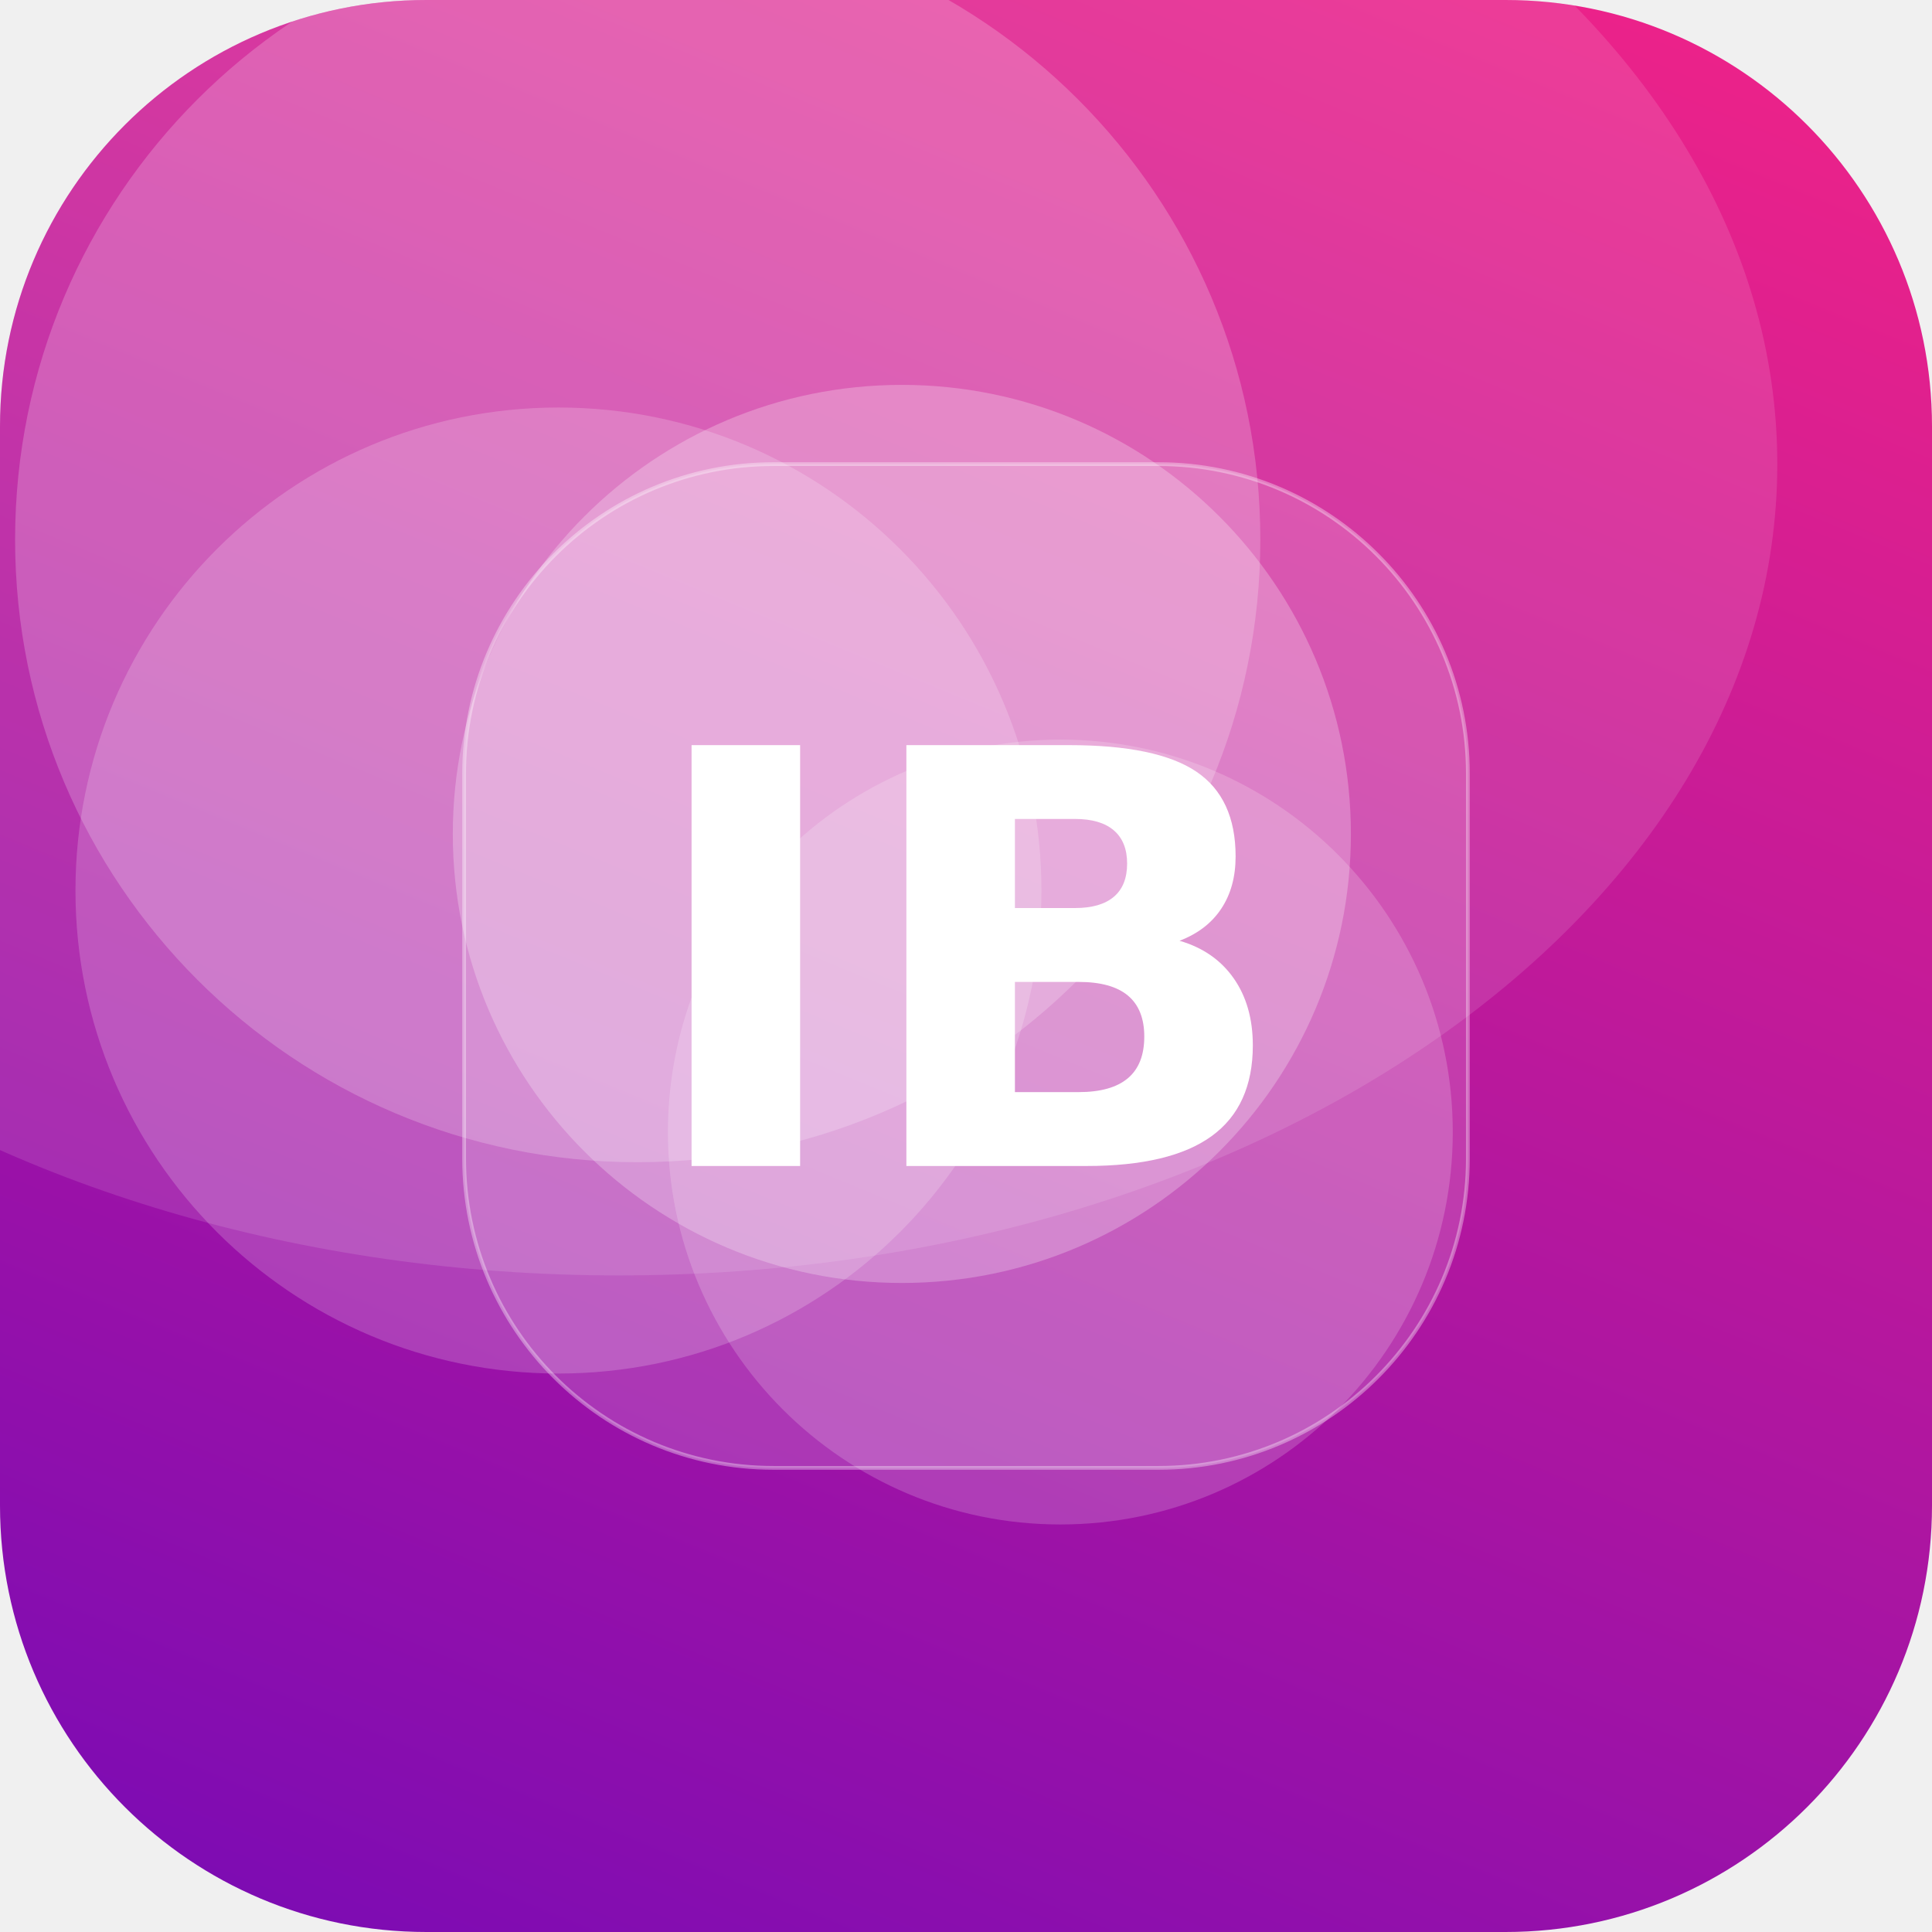
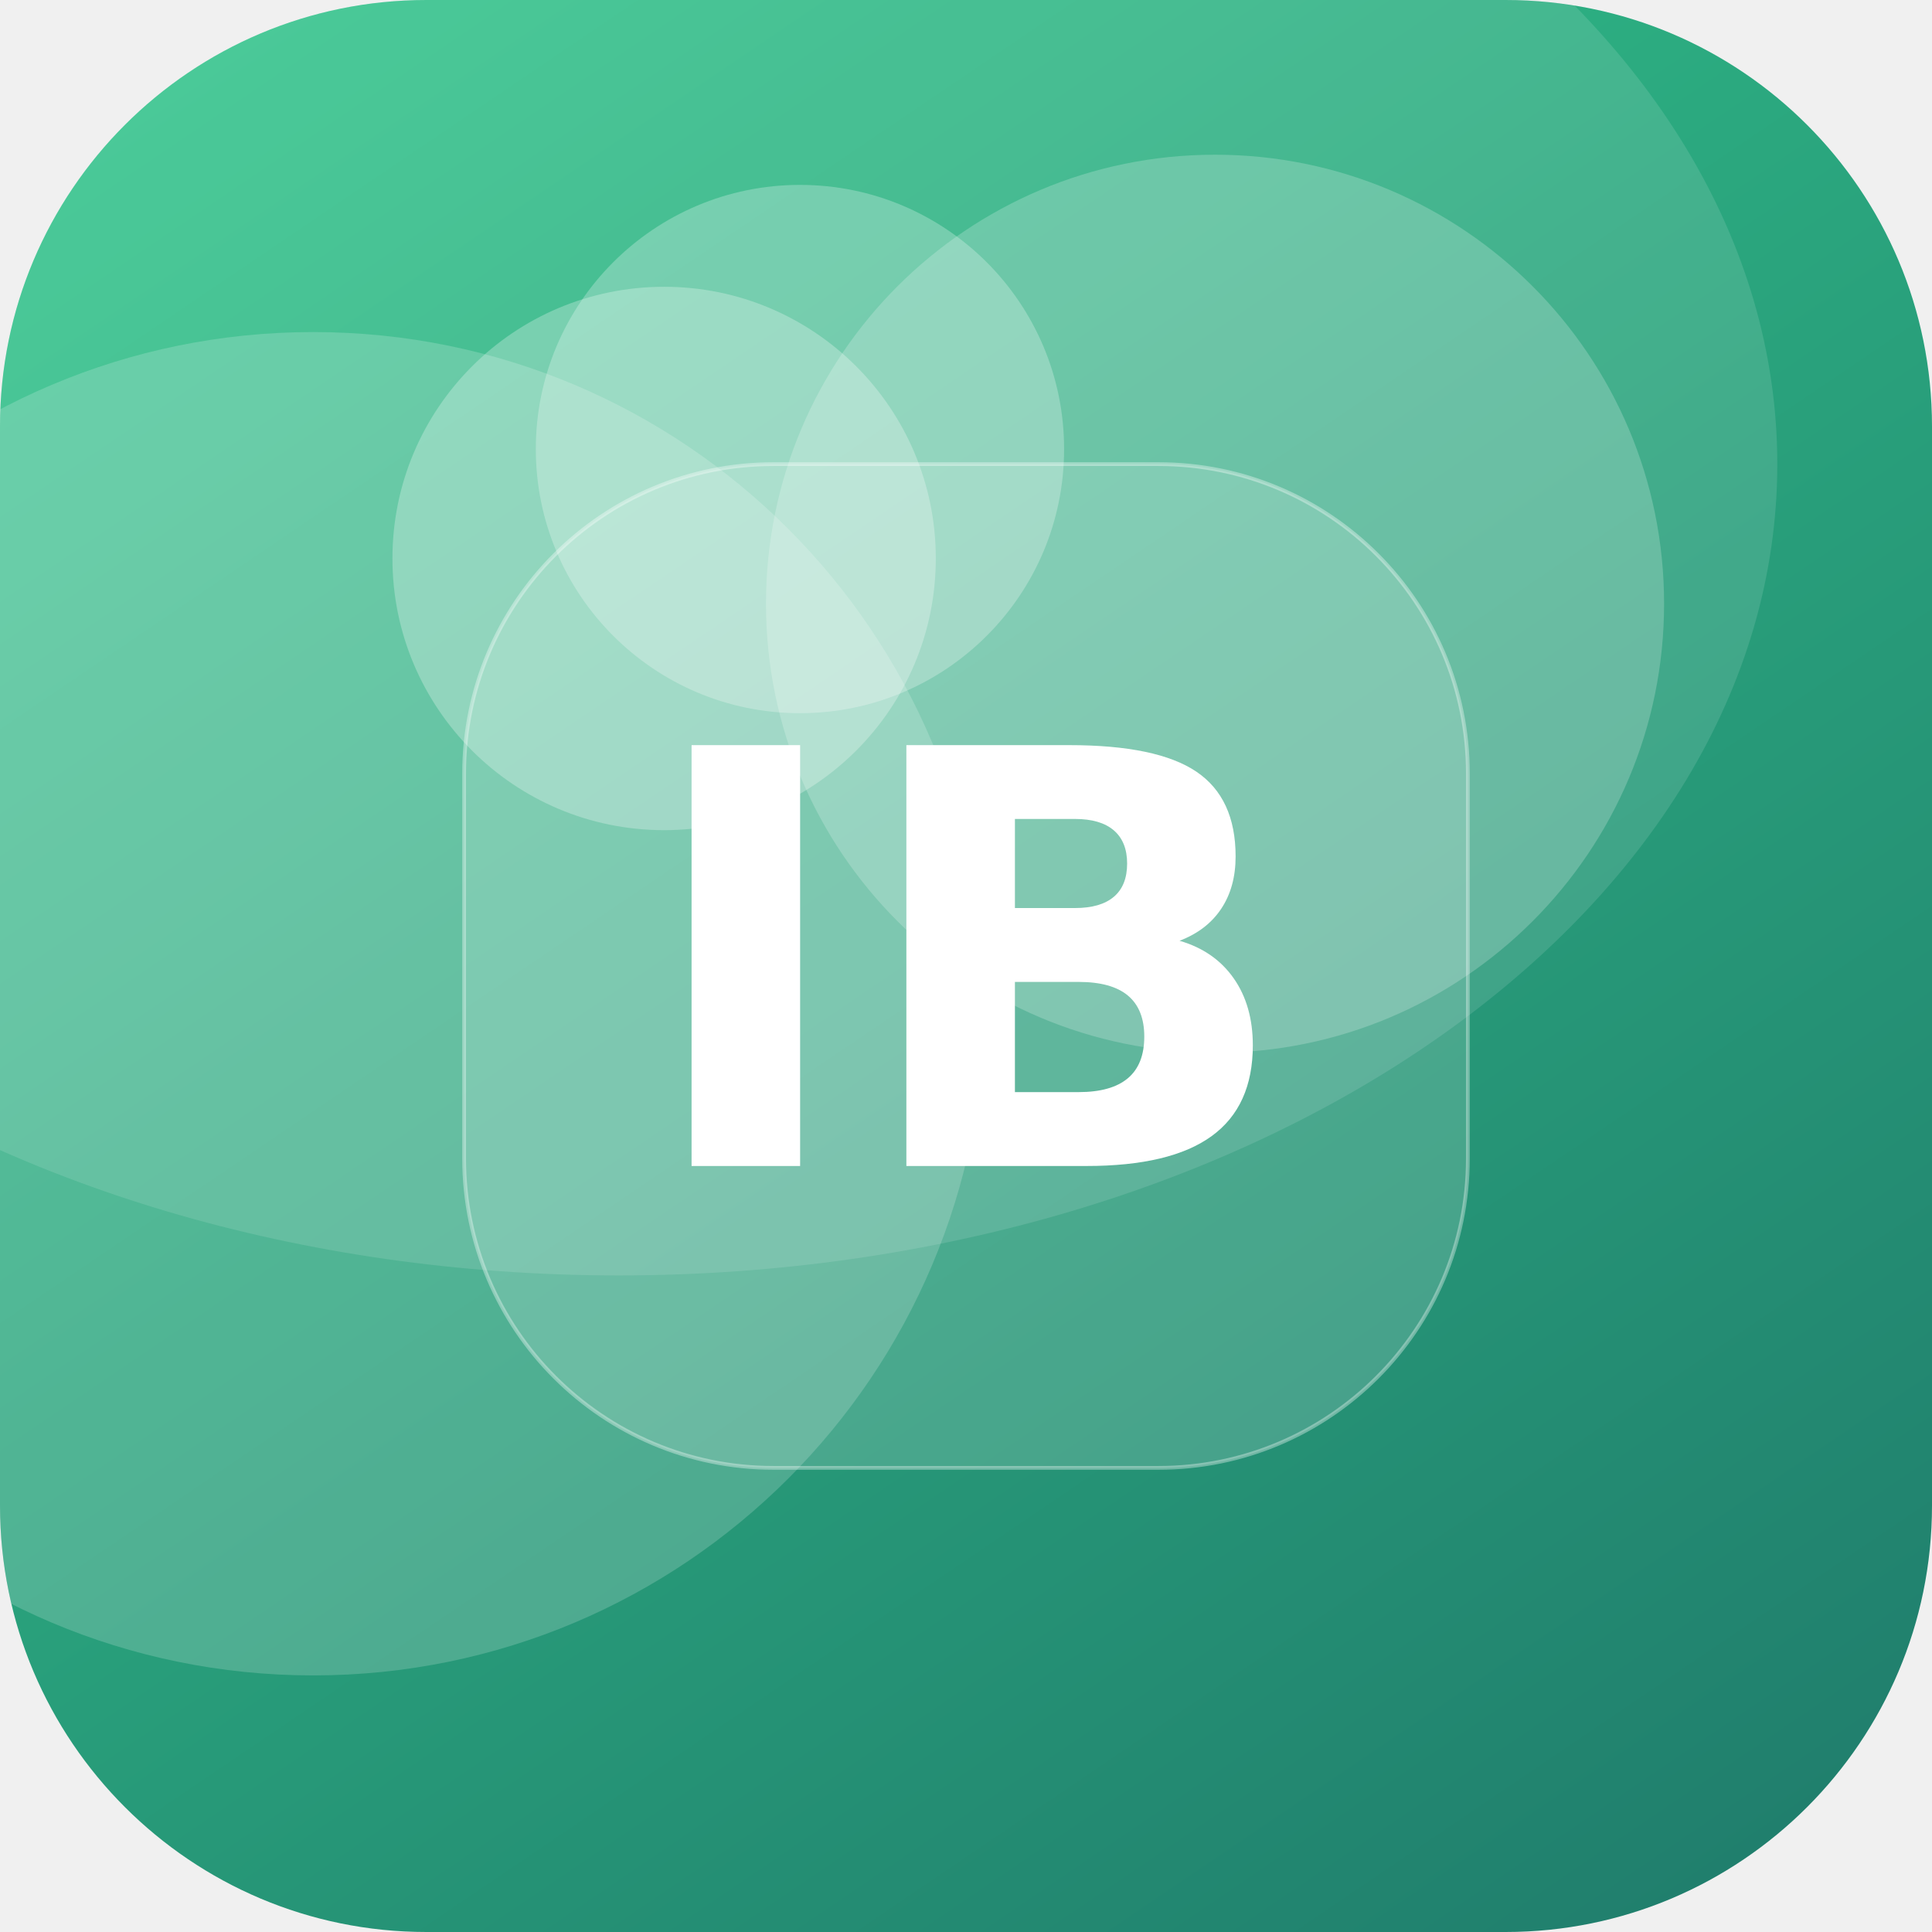
<svg xmlns="http://www.w3.org/2000/svg" width="512" height="512" viewBox="0 0 512 512">
  <defs>
-     <linearGradient id="g" x1="0" y1="0" x2="1" y2="1" gradientTransform="rotate(67 0.5 0.5)">
-       <stop offset="0" stop-color="#F72585" />
-       <stop offset="1" stop-color="#7209B7" />
+     <linearGradient id="g" x1="0" y1="0" x2="1" y2="1" gradientTransform="rotate(10 0.5 0.5)">
+       <stop offset="0" stop-color="#33C78C" />
+       <stop offset="1" stop-color="#1F7A6B" />
    </linearGradient>
    <clipPath id="c">
      <rect width="512" height="512" rx="113" />
    </clipPath>
  </defs>
  <g clip-path="url(#c)">
    <rect width="512" height="512" fill="url(#g)" />
-     <circle cx="148" cy="236" r="128" fill="#FFFFFF" fill-opacity="0.19" />
-     <circle cx="281" cy="300" r="104" fill="#FFFFFF" fill-opacity="0.18" />
-     <circle cx="239" cy="221" r="119" fill="#FFFFFF" fill-opacity="0.25" />
-     <circle cx="169" cy="143" r="165" fill="#FFFFFF" fill-opacity="0.21" />
+     <circle cx="176" cy="148" r="72" fill="#FFFFFF" fill-opacity="0.27" />
+     <circle cx="212" cy="119" r="70" fill="#FFFFFF" fill-opacity="0.26" />
+     <circle cx="83" cy="266" r="178" fill="#FFFFFF" fill-opacity="0.18" />
+     <circle cx="322" cy="160" r="119" fill="#FFFFFF" fill-opacity="0.21" />
    <ellipse cx="164" cy="123" rx="307" ry="215" fill="#FFFFFF" fill-opacity="0.12" />
    <rect x="123" y="123" width="266" height="266" rx="82" fill="#FFFFFF" fill-opacity="0.16" stroke="#FFFFFF" stroke-opacity="0.35" />
    <text x="50%" y="50%" dy="53" text-anchor="middle" font-family="DejaVu Sans, Helvetica, Arial, sans-serif" font-weight="bold" font-size="153" fill="#FFFFFF">IB</text>
  </g>
</svg>
